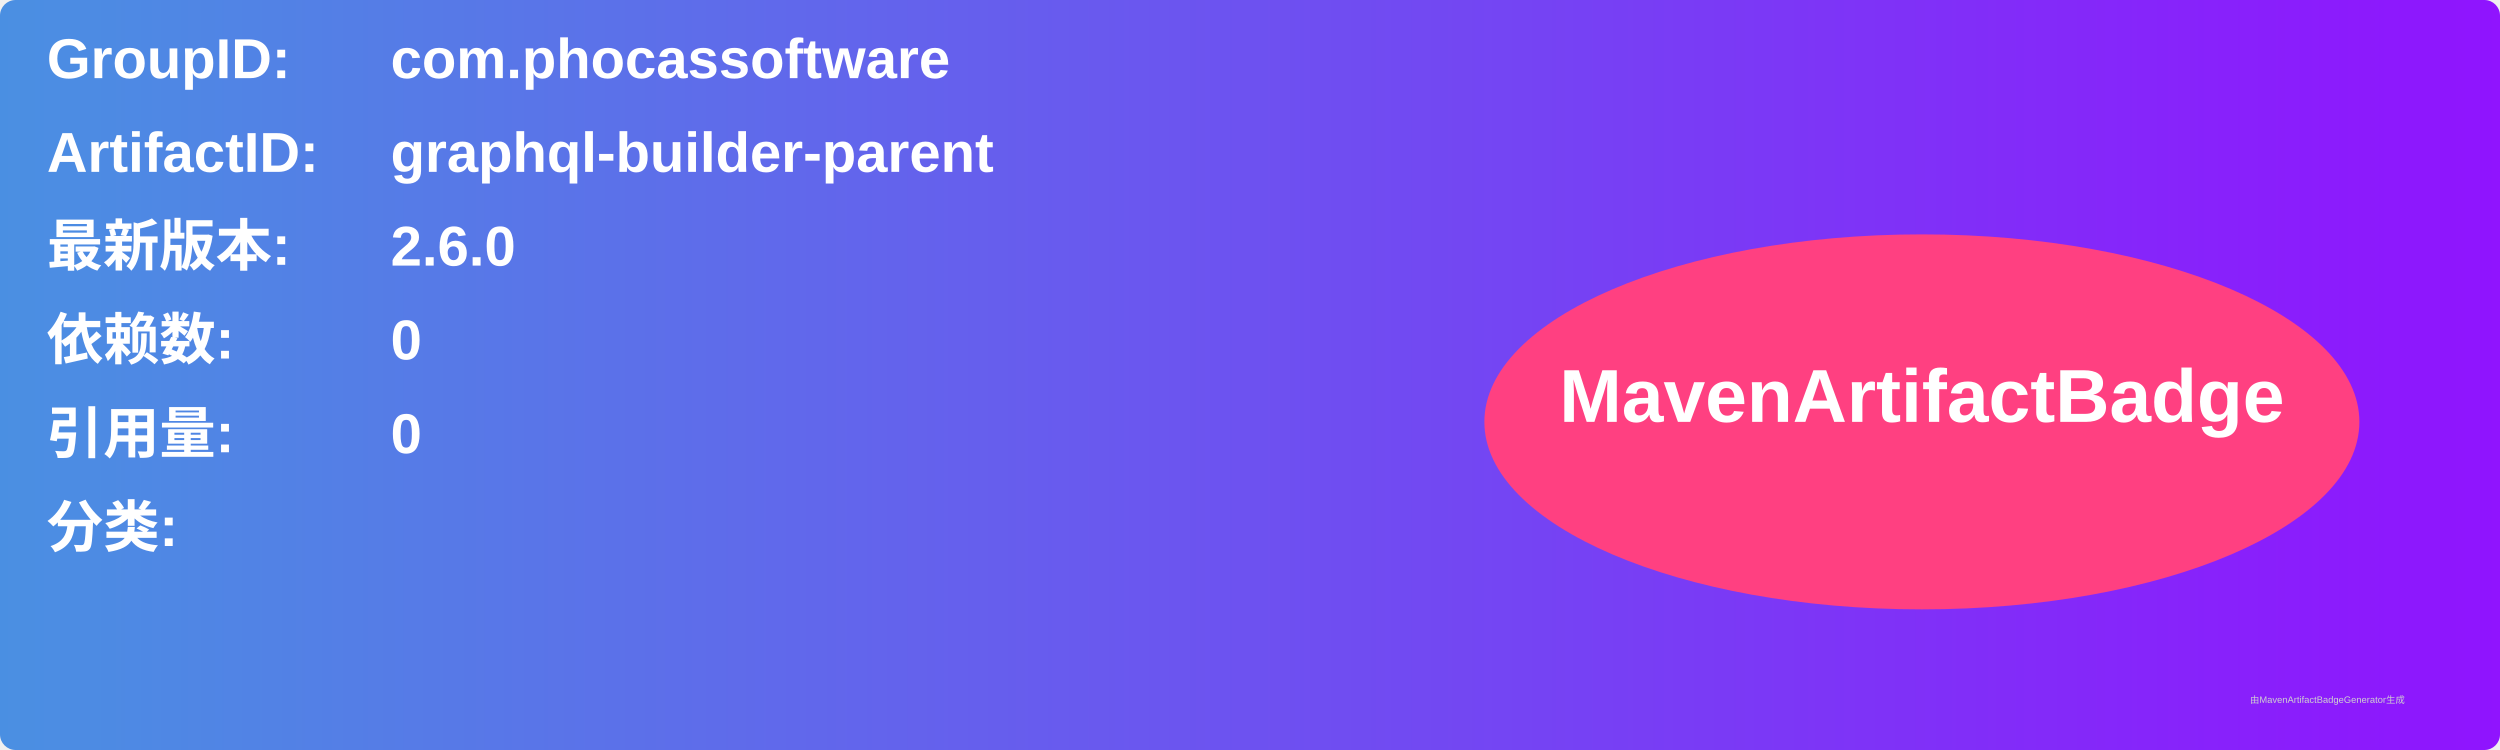
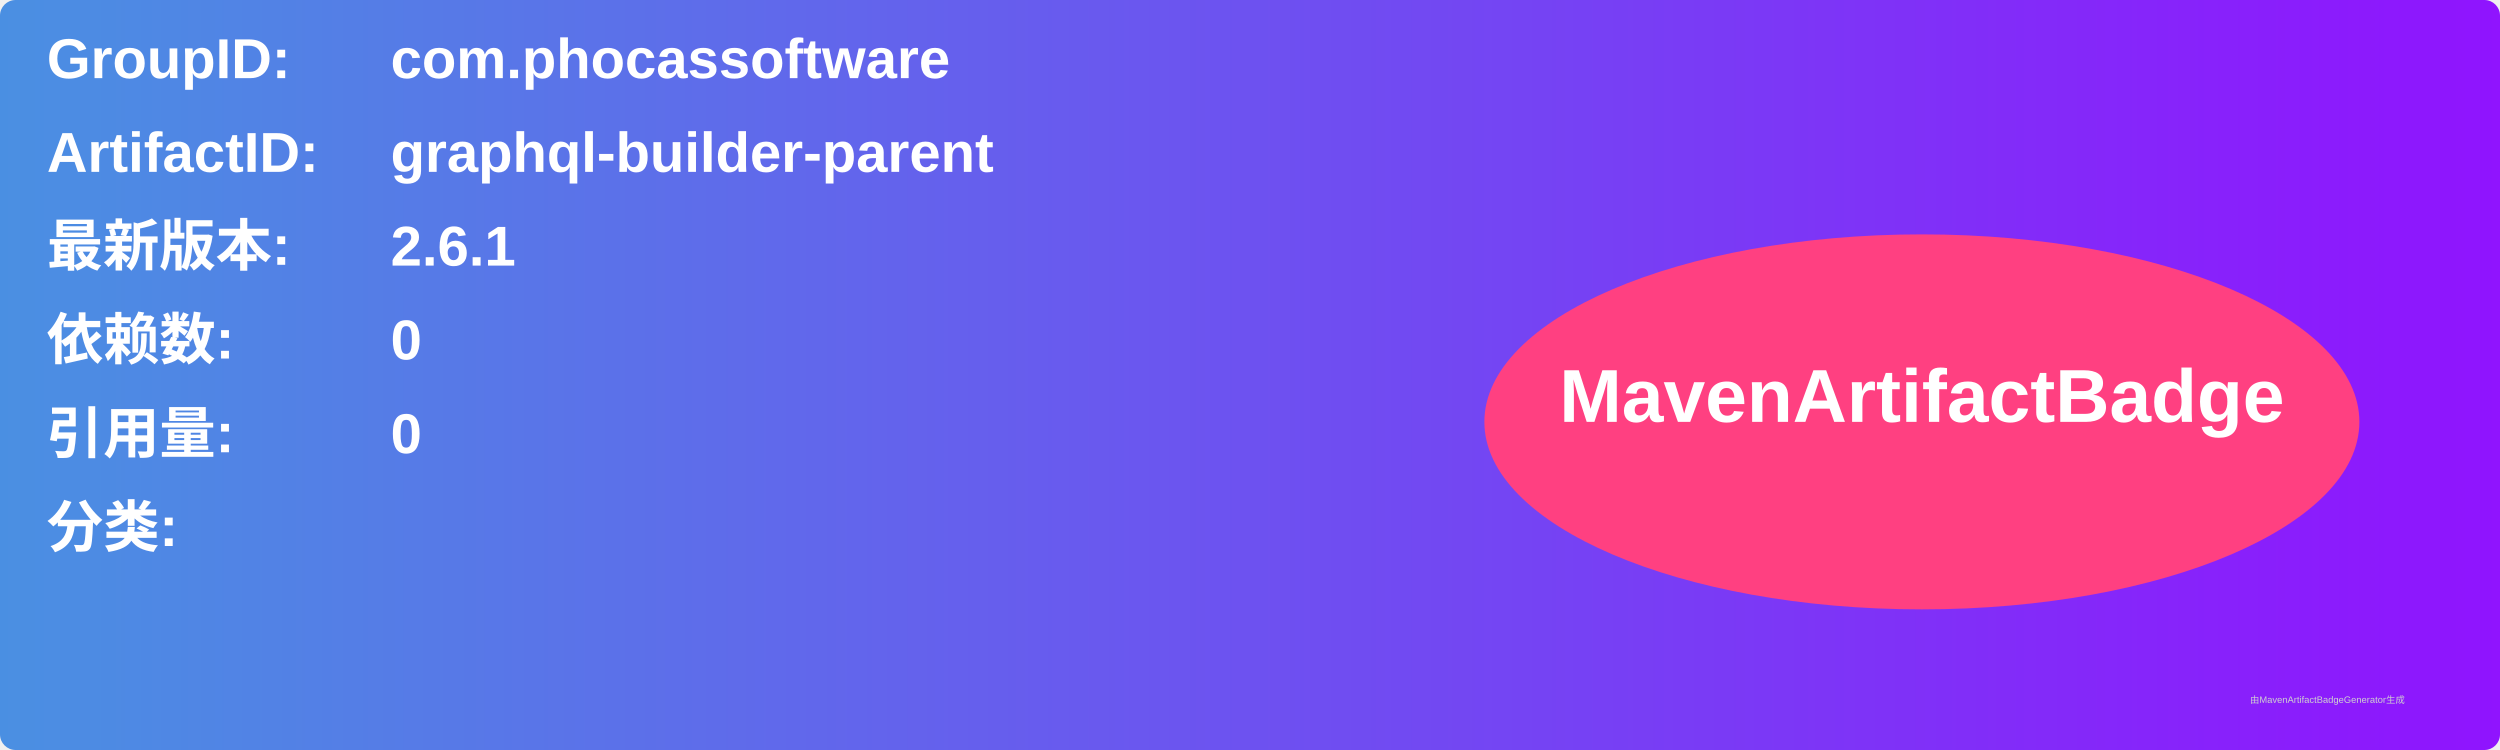
<svg xmlns="http://www.w3.org/2000/svg" width="800" height="240" viewBox="0 0 800 240">
  <linearGradient id="grad" x1="0%" y1="0%" x2="100%" y2="0%">
    <stop offset="0%" stop-color="#4a90e2" />
    <stop offset="100%" stop-color="#9013fe" />
  </linearGradient>
  <rect width="100%" height="100%" rx="5" ry="5" fill="url(#grad)" />
  <g transform="translate(15, 15)">
    <text x="0" y="10" font-family="Arial" font-size="18" fill="white" font-weight="bold" width="260">GroupID:</text>
    <text x="110" y="10" font-family="Arial" font-size="18" fill="white" font-weight="bold" width="460">com.phocassoftware</text>
    <text x="0" y="40" font-family="Arial" font-size="18" fill="white" font-weight="bold" width="260">ArtifactID:</text>
    <text x="110" y="40" font-family="Arial" font-size="18" fill="white" font-weight="bold" width="460">graphql-builder-parent</text>
    <text x="0" y="70" font-family="Arial" font-size="18" fill="white" font-weight="bold">最新版本:</text>
    <text x="110" y="70" font-family="Arial" font-size="18" fill="white" font-weight="bold">
-       <tspan font-weight="bold">2.6.0</tspan>
+       <tspan font-weight="bold">2.6.1</tspan>
    </text>
    <text x="0" y="100" font-family="Arial" font-size="18" fill="white" font-weight="bold">依赖数: </text>
    <text x="110" y="100" font-family="Arial" font-size="18" fill="white">
      <tspan font-weight="bold">0</tspan>
    </text>
    <text x="0" y="130" font-family="Arial" font-size="18" fill="white" font-weight="bold">引用量: </text>
    <text x="110" y="130" font-family="Arial" font-size="18" fill="white">
      <tspan font-weight="bold">0</tspan>
    </text>
    <text x="0" y="160" font-family="Arial" font-size="18" fill="white" font-weight="bold">分类:</text>
    <text x="10" y="190" font-family="Arial" font-size="10" fill="white">
      <tspan font-weight="bold" />
    </text>
    <ellipse cx="600" cy="120" rx="140" ry="60" fill="#ff4081" />
    <text x="600" y="120" text-anchor="middle" font-family="Arial" font-size="24" fill="white" font-weight="bold">MavenArtifactBadge</text>
  </g>
  <text x="720" y="225" font-family="Arial" font-size="3" fill="#d0d0d0">由MavenArtifactBadgeGenerator生成</text>
</svg>
